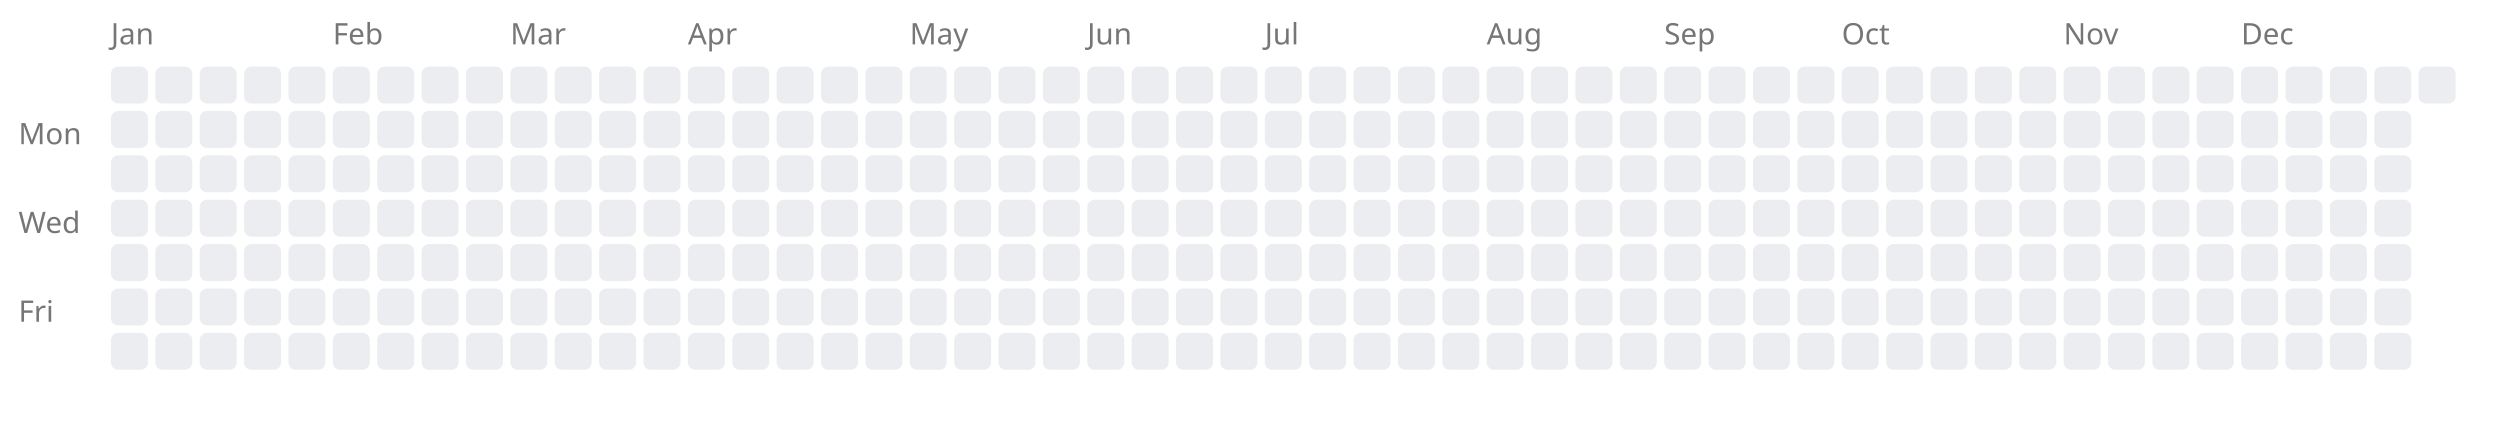
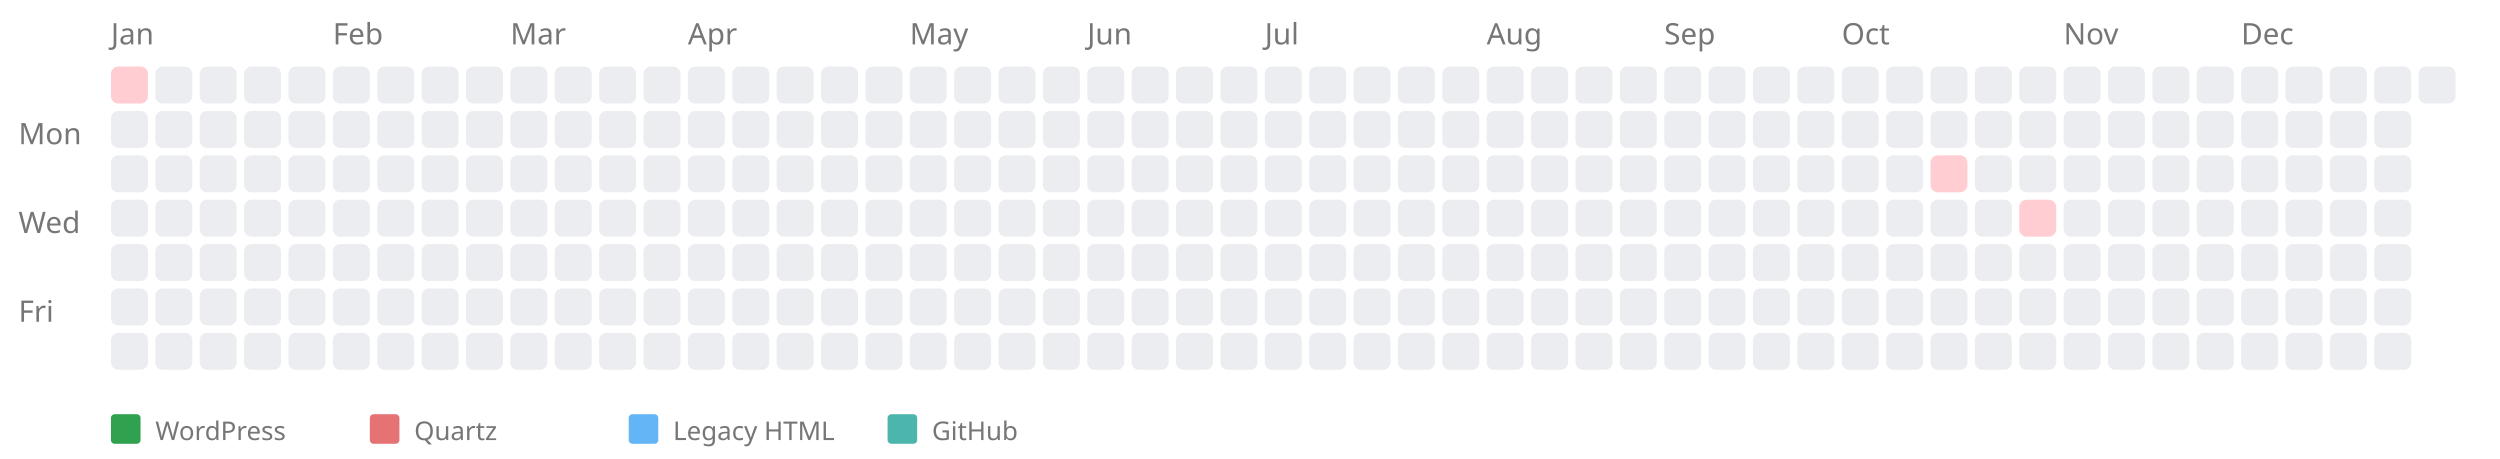
- <svg xmlns="http://www.w3.org/2000/svg" width="676" height="114" style="background-color: white;">
+ <svg xmlns="http://www.w3.org/2000/svg" width="676" height="124" style="background-color: white;">
  <text x="5" y="39" font-family="sans-serif" font-size="8" fill="#767676">Mon</text>
  <text x="5" y="63" font-family="sans-serif" font-size="8" fill="#767676">Wed</text>
  <text x="5" y="87" font-family="sans-serif" font-size="8" fill="#767676">Fri</text>
  <text x="30" y="12" font-family="sans-serif" font-size="8" fill="#767676">Jan</text>
-   <rect x="30" y="18" width="10" height="10" fill="#ebedf0" rx="2" ry="2" />
+   <a href="https://kreier.github.io/quartz/Diary/2023">
+     <rect x="30" y="18" width="10" height="10" fill="#ffcdd2" rx="2" ry="2" />
+   </a>
  <rect x="30" y="30" width="10" height="10" fill="#ebedf0" rx="2" ry="2" />
  <rect x="30" y="42" width="10" height="10" fill="#ebedf0" rx="2" ry="2" />
  <rect x="30" y="54" width="10" height="10" fill="#ebedf0" rx="2" ry="2" />
  <rect x="30" y="66" width="10" height="10" fill="#ebedf0" rx="2" ry="2" />
  <rect x="30" y="78" width="10" height="10" fill="#ebedf0" rx="2" ry="2" />
  <rect x="30" y="90" width="10" height="10" fill="#ebedf0" rx="2" ry="2" />
  <rect x="42" y="18" width="10" height="10" fill="#ebedf0" rx="2" ry="2" />
  <rect x="42" y="30" width="10" height="10" fill="#ebedf0" rx="2" ry="2" />
  <rect x="42" y="42" width="10" height="10" fill="#ebedf0" rx="2" ry="2" />
  <rect x="42" y="54" width="10" height="10" fill="#ebedf0" rx="2" ry="2" />
  <rect x="42" y="66" width="10" height="10" fill="#ebedf0" rx="2" ry="2" />
  <rect x="42" y="78" width="10" height="10" fill="#ebedf0" rx="2" ry="2" />
  <rect x="42" y="90" width="10" height="10" fill="#ebedf0" rx="2" ry="2" />
  <rect x="54" y="18" width="10" height="10" fill="#ebedf0" rx="2" ry="2" />
  <rect x="54" y="30" width="10" height="10" fill="#ebedf0" rx="2" ry="2" />
  <rect x="54" y="42" width="10" height="10" fill="#ebedf0" rx="2" ry="2" />
  <rect x="54" y="54" width="10" height="10" fill="#ebedf0" rx="2" ry="2" />
  <rect x="54" y="66" width="10" height="10" fill="#ebedf0" rx="2" ry="2" />
  <rect x="54" y="78" width="10" height="10" fill="#ebedf0" rx="2" ry="2" />
  <rect x="54" y="90" width="10" height="10" fill="#ebedf0" rx="2" ry="2" />
  <rect x="66" y="18" width="10" height="10" fill="#ebedf0" rx="2" ry="2" />
  <rect x="66" y="30" width="10" height="10" fill="#ebedf0" rx="2" ry="2" />
  <rect x="66" y="42" width="10" height="10" fill="#ebedf0" rx="2" ry="2" />
  <rect x="66" y="54" width="10" height="10" fill="#ebedf0" rx="2" ry="2" />
  <rect x="66" y="66" width="10" height="10" fill="#ebedf0" rx="2" ry="2" />
  <rect x="66" y="78" width="10" height="10" fill="#ebedf0" rx="2" ry="2" />
  <rect x="66" y="90" width="10" height="10" fill="#ebedf0" rx="2" ry="2" />
  <rect x="78" y="18" width="10" height="10" fill="#ebedf0" rx="2" ry="2" />
  <rect x="78" y="30" width="10" height="10" fill="#ebedf0" rx="2" ry="2" />
  <rect x="78" y="42" width="10" height="10" fill="#ebedf0" rx="2" ry="2" />
  <rect x="78" y="54" width="10" height="10" fill="#ebedf0" rx="2" ry="2" />
  <rect x="78" y="66" width="10" height="10" fill="#ebedf0" rx="2" ry="2" />
  <rect x="78" y="78" width="10" height="10" fill="#ebedf0" rx="2" ry="2" />
  <rect x="78" y="90" width="10" height="10" fill="#ebedf0" rx="2" ry="2" />
  <text x="90" y="12" font-family="sans-serif" font-size="8" fill="#767676">Feb</text>
  <rect x="90" y="18" width="10" height="10" fill="#ebedf0" rx="2" ry="2" />
  <rect x="90" y="30" width="10" height="10" fill="#ebedf0" rx="2" ry="2" />
  <rect x="90" y="42" width="10" height="10" fill="#ebedf0" rx="2" ry="2" />
  <rect x="90" y="54" width="10" height="10" fill="#ebedf0" rx="2" ry="2" />
  <rect x="90" y="66" width="10" height="10" fill="#ebedf0" rx="2" ry="2" />
  <rect x="90" y="78" width="10" height="10" fill="#ebedf0" rx="2" ry="2" />
  <rect x="90" y="90" width="10" height="10" fill="#ebedf0" rx="2" ry="2" />
  <rect x="102" y="18" width="10" height="10" fill="#ebedf0" rx="2" ry="2" />
  <rect x="102" y="30" width="10" height="10" fill="#ebedf0" rx="2" ry="2" />
  <rect x="102" y="42" width="10" height="10" fill="#ebedf0" rx="2" ry="2" />
  <rect x="102" y="54" width="10" height="10" fill="#ebedf0" rx="2" ry="2" />
  <rect x="102" y="66" width="10" height="10" fill="#ebedf0" rx="2" ry="2" />
  <rect x="102" y="78" width="10" height="10" fill="#ebedf0" rx="2" ry="2" />
  <rect x="102" y="90" width="10" height="10" fill="#ebedf0" rx="2" ry="2" />
  <rect x="114" y="18" width="10" height="10" fill="#ebedf0" rx="2" ry="2" />
  <rect x="114" y="30" width="10" height="10" fill="#ebedf0" rx="2" ry="2" />
  <rect x="114" y="42" width="10" height="10" fill="#ebedf0" rx="2" ry="2" />
  <rect x="114" y="54" width="10" height="10" fill="#ebedf0" rx="2" ry="2" />
  <rect x="114" y="66" width="10" height="10" fill="#ebedf0" rx="2" ry="2" />
  <rect x="114" y="78" width="10" height="10" fill="#ebedf0" rx="2" ry="2" />
  <rect x="114" y="90" width="10" height="10" fill="#ebedf0" rx="2" ry="2" />
  <rect x="126" y="18" width="10" height="10" fill="#ebedf0" rx="2" ry="2" />
  <rect x="126" y="30" width="10" height="10" fill="#ebedf0" rx="2" ry="2" />
  <rect x="126" y="42" width="10" height="10" fill="#ebedf0" rx="2" ry="2" />
  <rect x="126" y="54" width="10" height="10" fill="#ebedf0" rx="2" ry="2" />
  <rect x="126" y="66" width="10" height="10" fill="#ebedf0" rx="2" ry="2" />
  <rect x="126" y="78" width="10" height="10" fill="#ebedf0" rx="2" ry="2" />
  <rect x="126" y="90" width="10" height="10" fill="#ebedf0" rx="2" ry="2" />
  <text x="138" y="12" font-family="sans-serif" font-size="8" fill="#767676">Mar</text>
  <rect x="138" y="18" width="10" height="10" fill="#ebedf0" rx="2" ry="2" />
  <rect x="138" y="30" width="10" height="10" fill="#ebedf0" rx="2" ry="2" />
  <rect x="138" y="42" width="10" height="10" fill="#ebedf0" rx="2" ry="2" />
  <rect x="138" y="54" width="10" height="10" fill="#ebedf0" rx="2" ry="2" />
  <rect x="138" y="66" width="10" height="10" fill="#ebedf0" rx="2" ry="2" />
  <rect x="138" y="78" width="10" height="10" fill="#ebedf0" rx="2" ry="2" />
  <rect x="138" y="90" width="10" height="10" fill="#ebedf0" rx="2" ry="2" />
  <rect x="150" y="18" width="10" height="10" fill="#ebedf0" rx="2" ry="2" />
  <rect x="150" y="30" width="10" height="10" fill="#ebedf0" rx="2" ry="2" />
  <rect x="150" y="42" width="10" height="10" fill="#ebedf0" rx="2" ry="2" />
  <rect x="150" y="54" width="10" height="10" fill="#ebedf0" rx="2" ry="2" />
  <rect x="150" y="66" width="10" height="10" fill="#ebedf0" rx="2" ry="2" />
  <rect x="150" y="78" width="10" height="10" fill="#ebedf0" rx="2" ry="2" />
  <rect x="150" y="90" width="10" height="10" fill="#ebedf0" rx="2" ry="2" />
  <rect x="162" y="18" width="10" height="10" fill="#ebedf0" rx="2" ry="2" />
  <rect x="162" y="30" width="10" height="10" fill="#ebedf0" rx="2" ry="2" />
  <rect x="162" y="42" width="10" height="10" fill="#ebedf0" rx="2" ry="2" />
  <rect x="162" y="54" width="10" height="10" fill="#ebedf0" rx="2" ry="2" />
  <rect x="162" y="66" width="10" height="10" fill="#ebedf0" rx="2" ry="2" />
  <rect x="162" y="78" width="10" height="10" fill="#ebedf0" rx="2" ry="2" />
  <rect x="162" y="90" width="10" height="10" fill="#ebedf0" rx="2" ry="2" />
  <rect x="174" y="18" width="10" height="10" fill="#ebedf0" rx="2" ry="2" />
  <rect x="174" y="30" width="10" height="10" fill="#ebedf0" rx="2" ry="2" />
  <rect x="174" y="42" width="10" height="10" fill="#ebedf0" rx="2" ry="2" />
  <rect x="174" y="54" width="10" height="10" fill="#ebedf0" rx="2" ry="2" />
  <rect x="174" y="66" width="10" height="10" fill="#ebedf0" rx="2" ry="2" />
  <rect x="174" y="78" width="10" height="10" fill="#ebedf0" rx="2" ry="2" />
  <rect x="174" y="90" width="10" height="10" fill="#ebedf0" rx="2" ry="2" />
  <text x="186" y="12" font-family="sans-serif" font-size="8" fill="#767676">Apr</text>
  <rect x="186" y="18" width="10" height="10" fill="#ebedf0" rx="2" ry="2" />
  <rect x="186" y="30" width="10" height="10" fill="#ebedf0" rx="2" ry="2" />
  <rect x="186" y="42" width="10" height="10" fill="#ebedf0" rx="2" ry="2" />
  <rect x="186" y="54" width="10" height="10" fill="#ebedf0" rx="2" ry="2" />
  <rect x="186" y="66" width="10" height="10" fill="#ebedf0" rx="2" ry="2" />
  <rect x="186" y="78" width="10" height="10" fill="#ebedf0" rx="2" ry="2" />
  <rect x="186" y="90" width="10" height="10" fill="#ebedf0" rx="2" ry="2" />
  <rect x="198" y="18" width="10" height="10" fill="#ebedf0" rx="2" ry="2" />
  <rect x="198" y="30" width="10" height="10" fill="#ebedf0" rx="2" ry="2" />
  <rect x="198" y="42" width="10" height="10" fill="#ebedf0" rx="2" ry="2" />
  <rect x="198" y="54" width="10" height="10" fill="#ebedf0" rx="2" ry="2" />
  <rect x="198" y="66" width="10" height="10" fill="#ebedf0" rx="2" ry="2" />
  <rect x="198" y="78" width="10" height="10" fill="#ebedf0" rx="2" ry="2" />
  <rect x="198" y="90" width="10" height="10" fill="#ebedf0" rx="2" ry="2" />
  <rect x="210" y="18" width="10" height="10" fill="#ebedf0" rx="2" ry="2" />
  <rect x="210" y="30" width="10" height="10" fill="#ebedf0" rx="2" ry="2" />
  <rect x="210" y="42" width="10" height="10" fill="#ebedf0" rx="2" ry="2" />
  <rect x="210" y="54" width="10" height="10" fill="#ebedf0" rx="2" ry="2" />
  <rect x="210" y="66" width="10" height="10" fill="#ebedf0" rx="2" ry="2" />
  <rect x="210" y="78" width="10" height="10" fill="#ebedf0" rx="2" ry="2" />
  <rect x="210" y="90" width="10" height="10" fill="#ebedf0" rx="2" ry="2" />
  <rect x="222" y="18" width="10" height="10" fill="#ebedf0" rx="2" ry="2" />
  <rect x="222" y="30" width="10" height="10" fill="#ebedf0" rx="2" ry="2" />
  <rect x="222" y="42" width="10" height="10" fill="#ebedf0" rx="2" ry="2" />
  <rect x="222" y="54" width="10" height="10" fill="#ebedf0" rx="2" ry="2" />
  <rect x="222" y="66" width="10" height="10" fill="#ebedf0" rx="2" ry="2" />
  <rect x="222" y="78" width="10" height="10" fill="#ebedf0" rx="2" ry="2" />
  <rect x="222" y="90" width="10" height="10" fill="#ebedf0" rx="2" ry="2" />
  <rect x="234" y="18" width="10" height="10" fill="#ebedf0" rx="2" ry="2" />
  <rect x="234" y="30" width="10" height="10" fill="#ebedf0" rx="2" ry="2" />
  <rect x="234" y="42" width="10" height="10" fill="#ebedf0" rx="2" ry="2" />
  <rect x="234" y="54" width="10" height="10" fill="#ebedf0" rx="2" ry="2" />
  <rect x="234" y="66" width="10" height="10" fill="#ebedf0" rx="2" ry="2" />
  <rect x="234" y="78" width="10" height="10" fill="#ebedf0" rx="2" ry="2" />
  <rect x="234" y="90" width="10" height="10" fill="#ebedf0" rx="2" ry="2" />
  <text x="246" y="12" font-family="sans-serif" font-size="8" fill="#767676">May</text>
  <rect x="246" y="18" width="10" height="10" fill="#ebedf0" rx="2" ry="2" />
  <rect x="246" y="30" width="10" height="10" fill="#ebedf0" rx="2" ry="2" />
  <rect x="246" y="42" width="10" height="10" fill="#ebedf0" rx="2" ry="2" />
  <rect x="246" y="54" width="10" height="10" fill="#ebedf0" rx="2" ry="2" />
  <rect x="246" y="66" width="10" height="10" fill="#ebedf0" rx="2" ry="2" />
  <rect x="246" y="78" width="10" height="10" fill="#ebedf0" rx="2" ry="2" />
  <rect x="246" y="90" width="10" height="10" fill="#ebedf0" rx="2" ry="2" />
  <rect x="258" y="18" width="10" height="10" fill="#ebedf0" rx="2" ry="2" />
  <rect x="258" y="30" width="10" height="10" fill="#ebedf0" rx="2" ry="2" />
  <rect x="258" y="42" width="10" height="10" fill="#ebedf0" rx="2" ry="2" />
  <rect x="258" y="54" width="10" height="10" fill="#ebedf0" rx="2" ry="2" />
  <rect x="258" y="66" width="10" height="10" fill="#ebedf0" rx="2" ry="2" />
  <rect x="258" y="78" width="10" height="10" fill="#ebedf0" rx="2" ry="2" />
  <rect x="258" y="90" width="10" height="10" fill="#ebedf0" rx="2" ry="2" />
  <rect x="270" y="18" width="10" height="10" fill="#ebedf0" rx="2" ry="2" />
  <rect x="270" y="30" width="10" height="10" fill="#ebedf0" rx="2" ry="2" />
  <rect x="270" y="42" width="10" height="10" fill="#ebedf0" rx="2" ry="2" />
  <rect x="270" y="54" width="10" height="10" fill="#ebedf0" rx="2" ry="2" />
  <rect x="270" y="66" width="10" height="10" fill="#ebedf0" rx="2" ry="2" />
  <rect x="270" y="78" width="10" height="10" fill="#ebedf0" rx="2" ry="2" />
  <rect x="270" y="90" width="10" height="10" fill="#ebedf0" rx="2" ry="2" />
  <rect x="282" y="18" width="10" height="10" fill="#ebedf0" rx="2" ry="2" />
  <rect x="282" y="30" width="10" height="10" fill="#ebedf0" rx="2" ry="2" />
  <rect x="282" y="42" width="10" height="10" fill="#ebedf0" rx="2" ry="2" />
  <rect x="282" y="54" width="10" height="10" fill="#ebedf0" rx="2" ry="2" />
  <rect x="282" y="66" width="10" height="10" fill="#ebedf0" rx="2" ry="2" />
  <rect x="282" y="78" width="10" height="10" fill="#ebedf0" rx="2" ry="2" />
  <rect x="282" y="90" width="10" height="10" fill="#ebedf0" rx="2" ry="2" />
  <text x="294" y="12" font-family="sans-serif" font-size="8" fill="#767676">Jun</text>
  <rect x="294" y="18" width="10" height="10" fill="#ebedf0" rx="2" ry="2" />
  <rect x="294" y="30" width="10" height="10" fill="#ebedf0" rx="2" ry="2" />
  <rect x="294" y="42" width="10" height="10" fill="#ebedf0" rx="2" ry="2" />
  <rect x="294" y="54" width="10" height="10" fill="#ebedf0" rx="2" ry="2" />
  <rect x="294" y="66" width="10" height="10" fill="#ebedf0" rx="2" ry="2" />
  <rect x="294" y="78" width="10" height="10" fill="#ebedf0" rx="2" ry="2" />
  <rect x="294" y="90" width="10" height="10" fill="#ebedf0" rx="2" ry="2" />
  <rect x="306" y="18" width="10" height="10" fill="#ebedf0" rx="2" ry="2" />
  <rect x="306" y="30" width="10" height="10" fill="#ebedf0" rx="2" ry="2" />
  <rect x="306" y="42" width="10" height="10" fill="#ebedf0" rx="2" ry="2" />
  <rect x="306" y="54" width="10" height="10" fill="#ebedf0" rx="2" ry="2" />
  <rect x="306" y="66" width="10" height="10" fill="#ebedf0" rx="2" ry="2" />
  <rect x="306" y="78" width="10" height="10" fill="#ebedf0" rx="2" ry="2" />
  <rect x="306" y="90" width="10" height="10" fill="#ebedf0" rx="2" ry="2" />
  <rect x="318" y="18" width="10" height="10" fill="#ebedf0" rx="2" ry="2" />
  <rect x="318" y="30" width="10" height="10" fill="#ebedf0" rx="2" ry="2" />
  <rect x="318" y="42" width="10" height="10" fill="#ebedf0" rx="2" ry="2" />
  <rect x="318" y="54" width="10" height="10" fill="#ebedf0" rx="2" ry="2" />
  <rect x="318" y="66" width="10" height="10" fill="#ebedf0" rx="2" ry="2" />
  <rect x="318" y="78" width="10" height="10" fill="#ebedf0" rx="2" ry="2" />
  <rect x="318" y="90" width="10" height="10" fill="#ebedf0" rx="2" ry="2" />
  <rect x="330" y="18" width="10" height="10" fill="#ebedf0" rx="2" ry="2" />
  <rect x="330" y="30" width="10" height="10" fill="#ebedf0" rx="2" ry="2" />
  <rect x="330" y="42" width="10" height="10" fill="#ebedf0" rx="2" ry="2" />
  <rect x="330" y="54" width="10" height="10" fill="#ebedf0" rx="2" ry="2" />
  <rect x="330" y="66" width="10" height="10" fill="#ebedf0" rx="2" ry="2" />
  <rect x="330" y="78" width="10" height="10" fill="#ebedf0" rx="2" ry="2" />
  <rect x="330" y="90" width="10" height="10" fill="#ebedf0" rx="2" ry="2" />
  <text x="342" y="12" font-family="sans-serif" font-size="8" fill="#767676">Jul</text>
  <rect x="342" y="18" width="10" height="10" fill="#ebedf0" rx="2" ry="2" />
  <rect x="342" y="30" width="10" height="10" fill="#ebedf0" rx="2" ry="2" />
  <rect x="342" y="42" width="10" height="10" fill="#ebedf0" rx="2" ry="2" />
  <rect x="342" y="54" width="10" height="10" fill="#ebedf0" rx="2" ry="2" />
  <rect x="342" y="66" width="10" height="10" fill="#ebedf0" rx="2" ry="2" />
  <rect x="342" y="78" width="10" height="10" fill="#ebedf0" rx="2" ry="2" />
  <rect x="342" y="90" width="10" height="10" fill="#ebedf0" rx="2" ry="2" />
  <rect x="354" y="18" width="10" height="10" fill="#ebedf0" rx="2" ry="2" />
  <rect x="354" y="30" width="10" height="10" fill="#ebedf0" rx="2" ry="2" />
  <rect x="354" y="42" width="10" height="10" fill="#ebedf0" rx="2" ry="2" />
  <rect x="354" y="54" width="10" height="10" fill="#ebedf0" rx="2" ry="2" />
  <rect x="354" y="66" width="10" height="10" fill="#ebedf0" rx="2" ry="2" />
  <rect x="354" y="78" width="10" height="10" fill="#ebedf0" rx="2" ry="2" />
  <rect x="354" y="90" width="10" height="10" fill="#ebedf0" rx="2" ry="2" />
  <rect x="366" y="18" width="10" height="10" fill="#ebedf0" rx="2" ry="2" />
  <rect x="366" y="30" width="10" height="10" fill="#ebedf0" rx="2" ry="2" />
  <rect x="366" y="42" width="10" height="10" fill="#ebedf0" rx="2" ry="2" />
  <rect x="366" y="54" width="10" height="10" fill="#ebedf0" rx="2" ry="2" />
  <rect x="366" y="66" width="10" height="10" fill="#ebedf0" rx="2" ry="2" />
  <rect x="366" y="78" width="10" height="10" fill="#ebedf0" rx="2" ry="2" />
  <rect x="366" y="90" width="10" height="10" fill="#ebedf0" rx="2" ry="2" />
  <rect x="378" y="18" width="10" height="10" fill="#ebedf0" rx="2" ry="2" />
  <rect x="378" y="30" width="10" height="10" fill="#ebedf0" rx="2" ry="2" />
  <rect x="378" y="42" width="10" height="10" fill="#ebedf0" rx="2" ry="2" />
  <rect x="378" y="54" width="10" height="10" fill="#ebedf0" rx="2" ry="2" />
  <rect x="378" y="66" width="10" height="10" fill="#ebedf0" rx="2" ry="2" />
  <rect x="378" y="78" width="10" height="10" fill="#ebedf0" rx="2" ry="2" />
  <rect x="378" y="90" width="10" height="10" fill="#ebedf0" rx="2" ry="2" />
  <rect x="390" y="18" width="10" height="10" fill="#ebedf0" rx="2" ry="2" />
  <rect x="390" y="30" width="10" height="10" fill="#ebedf0" rx="2" ry="2" />
  <rect x="390" y="42" width="10" height="10" fill="#ebedf0" rx="2" ry="2" />
  <rect x="390" y="54" width="10" height="10" fill="#ebedf0" rx="2" ry="2" />
  <rect x="390" y="66" width="10" height="10" fill="#ebedf0" rx="2" ry="2" />
  <rect x="390" y="78" width="10" height="10" fill="#ebedf0" rx="2" ry="2" />
  <rect x="390" y="90" width="10" height="10" fill="#ebedf0" rx="2" ry="2" />
  <text x="402" y="12" font-family="sans-serif" font-size="8" fill="#767676">Aug</text>
  <rect x="402" y="18" width="10" height="10" fill="#ebedf0" rx="2" ry="2" />
  <rect x="402" y="30" width="10" height="10" fill="#ebedf0" rx="2" ry="2" />
  <rect x="402" y="42" width="10" height="10" fill="#ebedf0" rx="2" ry="2" />
  <rect x="402" y="54" width="10" height="10" fill="#ebedf0" rx="2" ry="2" />
  <rect x="402" y="66" width="10" height="10" fill="#ebedf0" rx="2" ry="2" />
  <rect x="402" y="78" width="10" height="10" fill="#ebedf0" rx="2" ry="2" />
  <rect x="402" y="90" width="10" height="10" fill="#ebedf0" rx="2" ry="2" />
  <rect x="414" y="18" width="10" height="10" fill="#ebedf0" rx="2" ry="2" />
  <rect x="414" y="30" width="10" height="10" fill="#ebedf0" rx="2" ry="2" />
  <rect x="414" y="42" width="10" height="10" fill="#ebedf0" rx="2" ry="2" />
  <rect x="414" y="54" width="10" height="10" fill="#ebedf0" rx="2" ry="2" />
  <rect x="414" y="66" width="10" height="10" fill="#ebedf0" rx="2" ry="2" />
  <rect x="414" y="78" width="10" height="10" fill="#ebedf0" rx="2" ry="2" />
  <rect x="414" y="90" width="10" height="10" fill="#ebedf0" rx="2" ry="2" />
  <rect x="426" y="18" width="10" height="10" fill="#ebedf0" rx="2" ry="2" />
  <rect x="426" y="30" width="10" height="10" fill="#ebedf0" rx="2" ry="2" />
  <rect x="426" y="42" width="10" height="10" fill="#ebedf0" rx="2" ry="2" />
  <rect x="426" y="54" width="10" height="10" fill="#ebedf0" rx="2" ry="2" />
  <rect x="426" y="66" width="10" height="10" fill="#ebedf0" rx="2" ry="2" />
  <rect x="426" y="78" width="10" height="10" fill="#ebedf0" rx="2" ry="2" />
  <rect x="426" y="90" width="10" height="10" fill="#ebedf0" rx="2" ry="2" />
  <rect x="438" y="18" width="10" height="10" fill="#ebedf0" rx="2" ry="2" />
  <rect x="438" y="30" width="10" height="10" fill="#ebedf0" rx="2" ry="2" />
  <rect x="438" y="42" width="10" height="10" fill="#ebedf0" rx="2" ry="2" />
  <rect x="438" y="54" width="10" height="10" fill="#ebedf0" rx="2" ry="2" />
  <rect x="438" y="66" width="10" height="10" fill="#ebedf0" rx="2" ry="2" />
  <rect x="438" y="78" width="10" height="10" fill="#ebedf0" rx="2" ry="2" />
  <rect x="438" y="90" width="10" height="10" fill="#ebedf0" rx="2" ry="2" />
  <text x="450" y="12" font-family="sans-serif" font-size="8" fill="#767676">Sep</text>
  <rect x="450" y="18" width="10" height="10" fill="#ebedf0" rx="2" ry="2" />
  <rect x="450" y="30" width="10" height="10" fill="#ebedf0" rx="2" ry="2" />
  <rect x="450" y="42" width="10" height="10" fill="#ebedf0" rx="2" ry="2" />
  <rect x="450" y="54" width="10" height="10" fill="#ebedf0" rx="2" ry="2" />
  <rect x="450" y="66" width="10" height="10" fill="#ebedf0" rx="2" ry="2" />
  <rect x="450" y="78" width="10" height="10" fill="#ebedf0" rx="2" ry="2" />
  <rect x="450" y="90" width="10" height="10" fill="#ebedf0" rx="2" ry="2" />
  <rect x="462" y="18" width="10" height="10" fill="#ebedf0" rx="2" ry="2" />
  <rect x="462" y="30" width="10" height="10" fill="#ebedf0" rx="2" ry="2" />
  <rect x="462" y="42" width="10" height="10" fill="#ebedf0" rx="2" ry="2" />
  <rect x="462" y="54" width="10" height="10" fill="#ebedf0" rx="2" ry="2" />
  <rect x="462" y="66" width="10" height="10" fill="#ebedf0" rx="2" ry="2" />
  <rect x="462" y="78" width="10" height="10" fill="#ebedf0" rx="2" ry="2" />
  <rect x="462" y="90" width="10" height="10" fill="#ebedf0" rx="2" ry="2" />
  <rect x="474" y="18" width="10" height="10" fill="#ebedf0" rx="2" ry="2" />
  <rect x="474" y="30" width="10" height="10" fill="#ebedf0" rx="2" ry="2" />
  <rect x="474" y="42" width="10" height="10" fill="#ebedf0" rx="2" ry="2" />
  <rect x="474" y="54" width="10" height="10" fill="#ebedf0" rx="2" ry="2" />
  <rect x="474" y="66" width="10" height="10" fill="#ebedf0" rx="2" ry="2" />
  <rect x="474" y="78" width="10" height="10" fill="#ebedf0" rx="2" ry="2" />
  <rect x="474" y="90" width="10" height="10" fill="#ebedf0" rx="2" ry="2" />
  <rect x="486" y="18" width="10" height="10" fill="#ebedf0" rx="2" ry="2" />
  <rect x="486" y="30" width="10" height="10" fill="#ebedf0" rx="2" ry="2" />
  <rect x="486" y="42" width="10" height="10" fill="#ebedf0" rx="2" ry="2" />
  <rect x="486" y="54" width="10" height="10" fill="#ebedf0" rx="2" ry="2" />
  <rect x="486" y="66" width="10" height="10" fill="#ebedf0" rx="2" ry="2" />
  <rect x="486" y="78" width="10" height="10" fill="#ebedf0" rx="2" ry="2" />
  <rect x="486" y="90" width="10" height="10" fill="#ebedf0" rx="2" ry="2" />
  <text x="498" y="12" font-family="sans-serif" font-size="8" fill="#767676">Oct</text>
  <rect x="498" y="18" width="10" height="10" fill="#ebedf0" rx="2" ry="2" />
  <rect x="498" y="30" width="10" height="10" fill="#ebedf0" rx="2" ry="2" />
  <rect x="498" y="42" width="10" height="10" fill="#ebedf0" rx="2" ry="2" />
  <rect x="498" y="54" width="10" height="10" fill="#ebedf0" rx="2" ry="2" />
  <rect x="498" y="66" width="10" height="10" fill="#ebedf0" rx="2" ry="2" />
  <rect x="498" y="78" width="10" height="10" fill="#ebedf0" rx="2" ry="2" />
  <rect x="498" y="90" width="10" height="10" fill="#ebedf0" rx="2" ry="2" />
  <rect x="510" y="18" width="10" height="10" fill="#ebedf0" rx="2" ry="2" />
  <rect x="510" y="30" width="10" height="10" fill="#ebedf0" rx="2" ry="2" />
  <rect x="510" y="42" width="10" height="10" fill="#ebedf0" rx="2" ry="2" />
  <rect x="510" y="54" width="10" height="10" fill="#ebedf0" rx="2" ry="2" />
  <rect x="510" y="66" width="10" height="10" fill="#ebedf0" rx="2" ry="2" />
  <rect x="510" y="78" width="10" height="10" fill="#ebedf0" rx="2" ry="2" />
  <rect x="510" y="90" width="10" height="10" fill="#ebedf0" rx="2" ry="2" />
  <rect x="522" y="18" width="10" height="10" fill="#ebedf0" rx="2" ry="2" />
  <rect x="522" y="30" width="10" height="10" fill="#ebedf0" rx="2" ry="2" />
-   <rect x="522" y="42" width="10" height="10" fill="#ebedf0" rx="2" ry="2" />
+   <a href="https://kreier.github.io/quartz/Projects/Timeline">
+     <rect x="522" y="42" width="10" height="10" fill="#ffcdd2" rx="2" ry="2" />
+   </a>
  <rect x="522" y="54" width="10" height="10" fill="#ebedf0" rx="2" ry="2" />
  <rect x="522" y="66" width="10" height="10" fill="#ebedf0" rx="2" ry="2" />
  <rect x="522" y="78" width="10" height="10" fill="#ebedf0" rx="2" ry="2" />
  <rect x="522" y="90" width="10" height="10" fill="#ebedf0" rx="2" ry="2" />
  <rect x="534" y="18" width="10" height="10" fill="#ebedf0" rx="2" ry="2" />
  <rect x="534" y="30" width="10" height="10" fill="#ebedf0" rx="2" ry="2" />
  <rect x="534" y="42" width="10" height="10" fill="#ebedf0" rx="2" ry="2" />
  <rect x="534" y="54" width="10" height="10" fill="#ebedf0" rx="2" ry="2" />
  <rect x="534" y="66" width="10" height="10" fill="#ebedf0" rx="2" ry="2" />
  <rect x="534" y="78" width="10" height="10" fill="#ebedf0" rx="2" ry="2" />
  <rect x="534" y="90" width="10" height="10" fill="#ebedf0" rx="2" ry="2" />
  <rect x="546" y="18" width="10" height="10" fill="#ebedf0" rx="2" ry="2" />
  <rect x="546" y="30" width="10" height="10" fill="#ebedf0" rx="2" ry="2" />
  <rect x="546" y="42" width="10" height="10" fill="#ebedf0" rx="2" ry="2" />
-   <rect x="546" y="54" width="10" height="10" fill="#ebedf0" rx="2" ry="2" />
+   <a href="https://kreier.github.io/quartz/Blog/2023/11/Núi-Đinh-I">
+     <rect x="546" y="54" width="10" height="10" fill="#ffcdd2" rx="2" ry="2" />
+   </a>
  <rect x="546" y="66" width="10" height="10" fill="#ebedf0" rx="2" ry="2" />
  <rect x="546" y="78" width="10" height="10" fill="#ebedf0" rx="2" ry="2" />
  <rect x="546" y="90" width="10" height="10" fill="#ebedf0" rx="2" ry="2" />
  <text x="558" y="12" font-family="sans-serif" font-size="8" fill="#767676">Nov</text>
  <rect x="558" y="18" width="10" height="10" fill="#ebedf0" rx="2" ry="2" />
  <rect x="558" y="30" width="10" height="10" fill="#ebedf0" rx="2" ry="2" />
  <rect x="558" y="42" width="10" height="10" fill="#ebedf0" rx="2" ry="2" />
  <rect x="558" y="54" width="10" height="10" fill="#ebedf0" rx="2" ry="2" />
  <rect x="558" y="66" width="10" height="10" fill="#ebedf0" rx="2" ry="2" />
  <rect x="558" y="78" width="10" height="10" fill="#ebedf0" rx="2" ry="2" />
  <rect x="558" y="90" width="10" height="10" fill="#ebedf0" rx="2" ry="2" />
  <rect x="570" y="18" width="10" height="10" fill="#ebedf0" rx="2" ry="2" />
  <rect x="570" y="30" width="10" height="10" fill="#ebedf0" rx="2" ry="2" />
  <rect x="570" y="42" width="10" height="10" fill="#ebedf0" rx="2" ry="2" />
  <rect x="570" y="54" width="10" height="10" fill="#ebedf0" rx="2" ry="2" />
  <rect x="570" y="66" width="10" height="10" fill="#ebedf0" rx="2" ry="2" />
  <rect x="570" y="78" width="10" height="10" fill="#ebedf0" rx="2" ry="2" />
  <rect x="570" y="90" width="10" height="10" fill="#ebedf0" rx="2" ry="2" />
  <rect x="582" y="18" width="10" height="10" fill="#ebedf0" rx="2" ry="2" />
  <rect x="582" y="30" width="10" height="10" fill="#ebedf0" rx="2" ry="2" />
  <rect x="582" y="42" width="10" height="10" fill="#ebedf0" rx="2" ry="2" />
  <rect x="582" y="54" width="10" height="10" fill="#ebedf0" rx="2" ry="2" />
  <rect x="582" y="66" width="10" height="10" fill="#ebedf0" rx="2" ry="2" />
  <rect x="582" y="78" width="10" height="10" fill="#ebedf0" rx="2" ry="2" />
  <rect x="582" y="90" width="10" height="10" fill="#ebedf0" rx="2" ry="2" />
  <rect x="594" y="18" width="10" height="10" fill="#ebedf0" rx="2" ry="2" />
  <rect x="594" y="30" width="10" height="10" fill="#ebedf0" rx="2" ry="2" />
  <rect x="594" y="42" width="10" height="10" fill="#ebedf0" rx="2" ry="2" />
  <rect x="594" y="54" width="10" height="10" fill="#ebedf0" rx="2" ry="2" />
  <rect x="594" y="66" width="10" height="10" fill="#ebedf0" rx="2" ry="2" />
  <rect x="594" y="78" width="10" height="10" fill="#ebedf0" rx="2" ry="2" />
  <rect x="594" y="90" width="10" height="10" fill="#ebedf0" rx="2" ry="2" />
  <text x="606" y="12" font-family="sans-serif" font-size="8" fill="#767676">Dec</text>
  <rect x="606" y="18" width="10" height="10" fill="#ebedf0" rx="2" ry="2" />
  <rect x="606" y="30" width="10" height="10" fill="#ebedf0" rx="2" ry="2" />
  <rect x="606" y="42" width="10" height="10" fill="#ebedf0" rx="2" ry="2" />
  <rect x="606" y="54" width="10" height="10" fill="#ebedf0" rx="2" ry="2" />
  <rect x="606" y="66" width="10" height="10" fill="#ebedf0" rx="2" ry="2" />
  <rect x="606" y="78" width="10" height="10" fill="#ebedf0" rx="2" ry="2" />
  <rect x="606" y="90" width="10" height="10" fill="#ebedf0" rx="2" ry="2" />
  <rect x="618" y="18" width="10" height="10" fill="#ebedf0" rx="2" ry="2" />
  <rect x="618" y="30" width="10" height="10" fill="#ebedf0" rx="2" ry="2" />
  <rect x="618" y="42" width="10" height="10" fill="#ebedf0" rx="2" ry="2" />
  <rect x="618" y="54" width="10" height="10" fill="#ebedf0" rx="2" ry="2" />
  <rect x="618" y="66" width="10" height="10" fill="#ebedf0" rx="2" ry="2" />
  <rect x="618" y="78" width="10" height="10" fill="#ebedf0" rx="2" ry="2" />
  <rect x="618" y="90" width="10" height="10" fill="#ebedf0" rx="2" ry="2" />
  <rect x="630" y="18" width="10" height="10" fill="#ebedf0" rx="2" ry="2" />
  <rect x="630" y="30" width="10" height="10" fill="#ebedf0" rx="2" ry="2" />
  <rect x="630" y="42" width="10" height="10" fill="#ebedf0" rx="2" ry="2" />
  <rect x="630" y="54" width="10" height="10" fill="#ebedf0" rx="2" ry="2" />
  <rect x="630" y="66" width="10" height="10" fill="#ebedf0" rx="2" ry="2" />
  <rect x="630" y="78" width="10" height="10" fill="#ebedf0" rx="2" ry="2" />
  <rect x="630" y="90" width="10" height="10" fill="#ebedf0" rx="2" ry="2" />
  <rect x="642" y="18" width="10" height="10" fill="#ebedf0" rx="2" ry="2" />
  <rect x="642" y="30" width="10" height="10" fill="#ebedf0" rx="2" ry="2" />
  <rect x="642" y="42" width="10" height="10" fill="#ebedf0" rx="2" ry="2" />
  <rect x="642" y="54" width="10" height="10" fill="#ebedf0" rx="2" ry="2" />
  <rect x="642" y="66" width="10" height="10" fill="#ebedf0" rx="2" ry="2" />
  <rect x="642" y="78" width="10" height="10" fill="#ebedf0" rx="2" ry="2" />
  <rect x="642" y="90" width="10" height="10" fill="#ebedf0" rx="2" ry="2" />
  <rect x="654" y="18" width="10" height="10" fill="#ebedf0" rx="2" ry="2" />
+   <rect x="30" y="112" width="8" height="8" fill="#30a14e" rx="1" ry="1" />
+   <text x="42" y="119" font-family="sans-serif" font-size="7" fill="#767676">WordPress</text>
+   <rect x="100" y="112" width="8" height="8" fill="#e57373" rx="1" ry="1" />
+   <text x="112" y="119" font-family="sans-serif" font-size="7" fill="#767676">Quartz</text>
+   <rect x="170" y="112" width="8" height="8" fill="#64b5f6" rx="1" ry="1" />
+   <text x="182" y="119" font-family="sans-serif" font-size="7" fill="#767676">Legacy HTML</text>
+   <rect x="240" y="112" width="8" height="8" fill="#4db6ac" rx="1" ry="1" />
+   <text x="252" y="119" font-family="sans-serif" font-size="7" fill="#767676">GitHub</text>
</svg>
